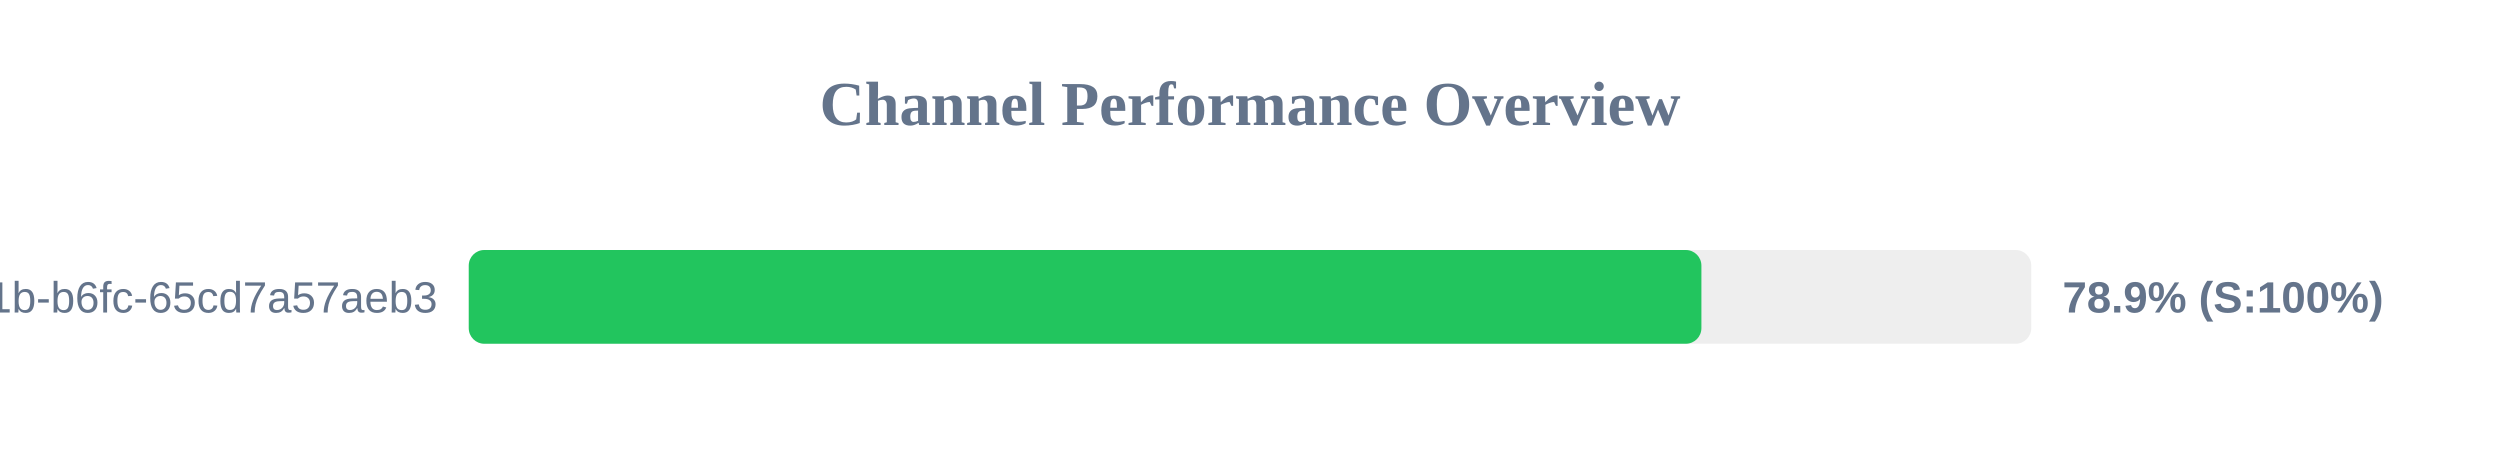
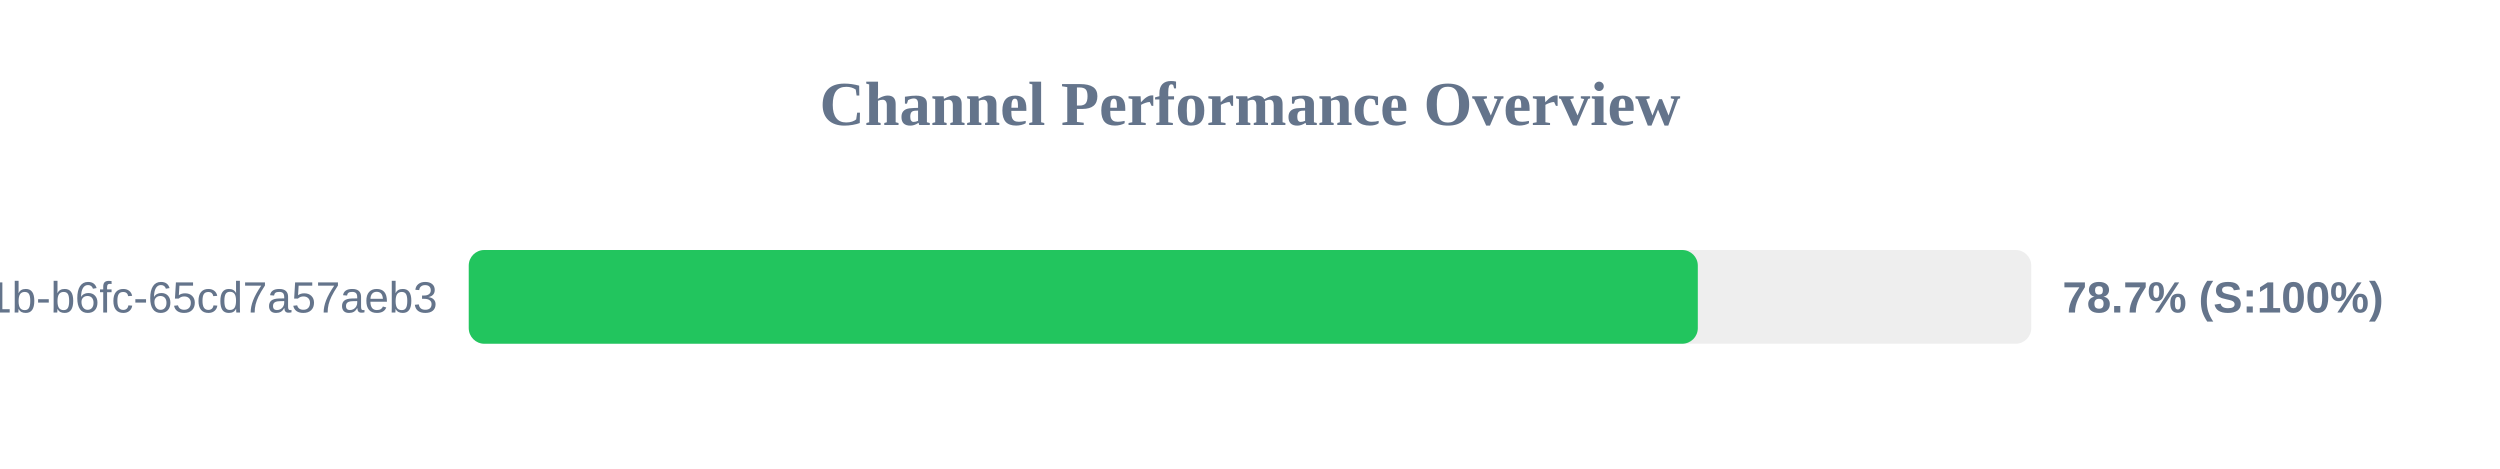
<svg xmlns="http://www.w3.org/2000/svg" width="800" height="150" version="1.1">
  <style>
        .row { font: 14px Arial; fill: #64748b; }
        .score { font: bold 14px Arial; fill: #64748b; }
    </style>
  <text x="400" y="40" text-anchor="middle" font-size="20px" font-weight="bold" fill="#64748b">Channel Performance Overview</text>
  <rect x="150" y="80" width="500" height="30" fill="#eee" rx="5" />
-   <rect x="150" y="80" width="394.45" height="30" fill="#22c55e" rx="5" />
+   <rect x="150" y="80" width="393.3" height="30" fill="#22c55e" rx="5" />
  <text x="140" y="100" text-anchor="end" class="row">?uuid=9c859345-959f-491b-b6fc-65cd7a57aeb3</text>
-   <text x="660" y="100" text-anchor="start" class="score">78.9% (S:100%)</text>
+   <text x="660" y="100" text-anchor="start" class="score">78.7% (S:100%)</text>
</svg>
